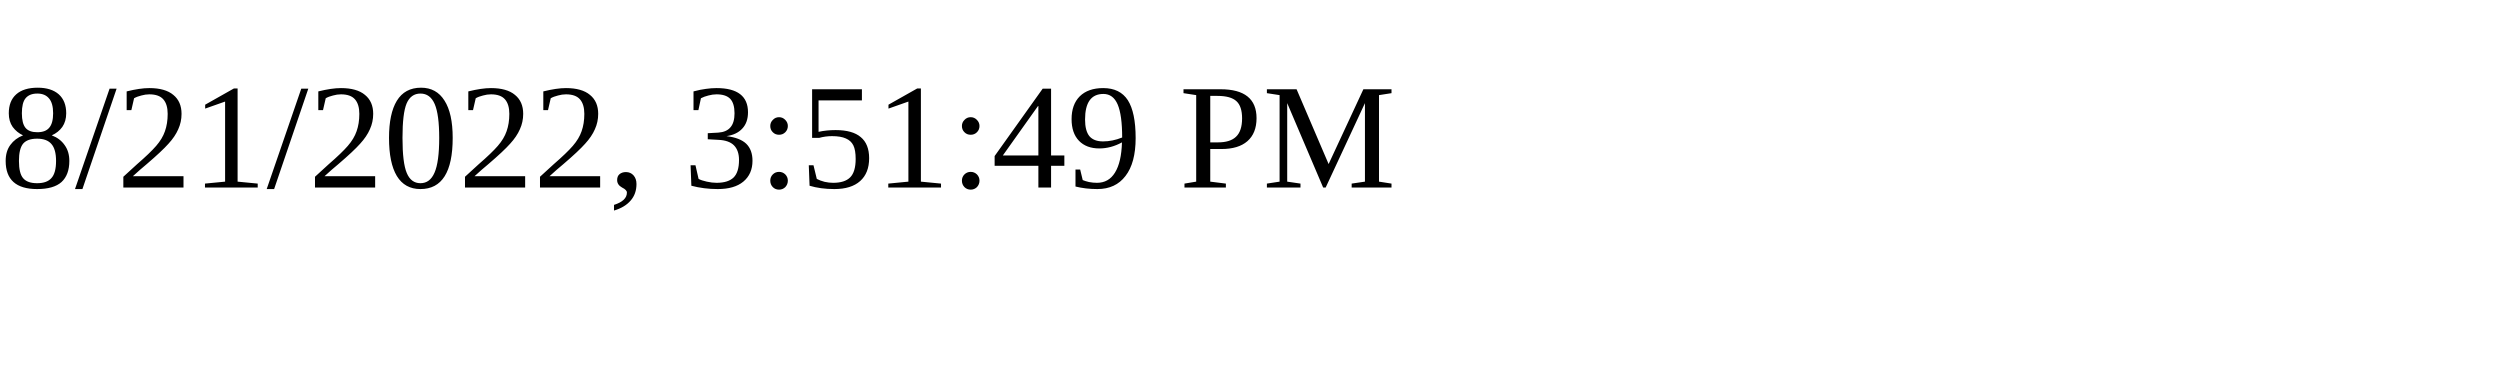
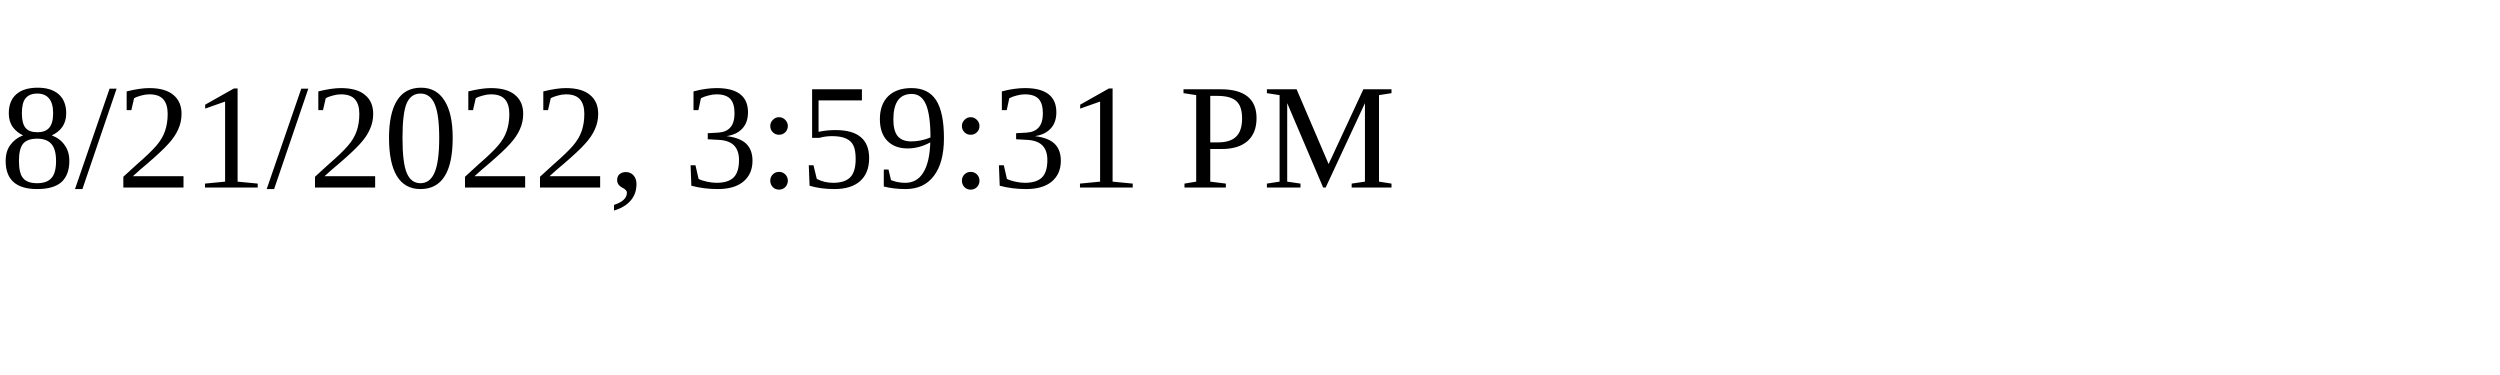
<svg xmlns="http://www.w3.org/2000/svg" height="30" width="200">
-   <text x="0" y="15">8/21/2022, 3:51:49 PM</text>
+   <text x="0" y="15">8/21/2022, 3:59:31 PM</text>
</svg>
